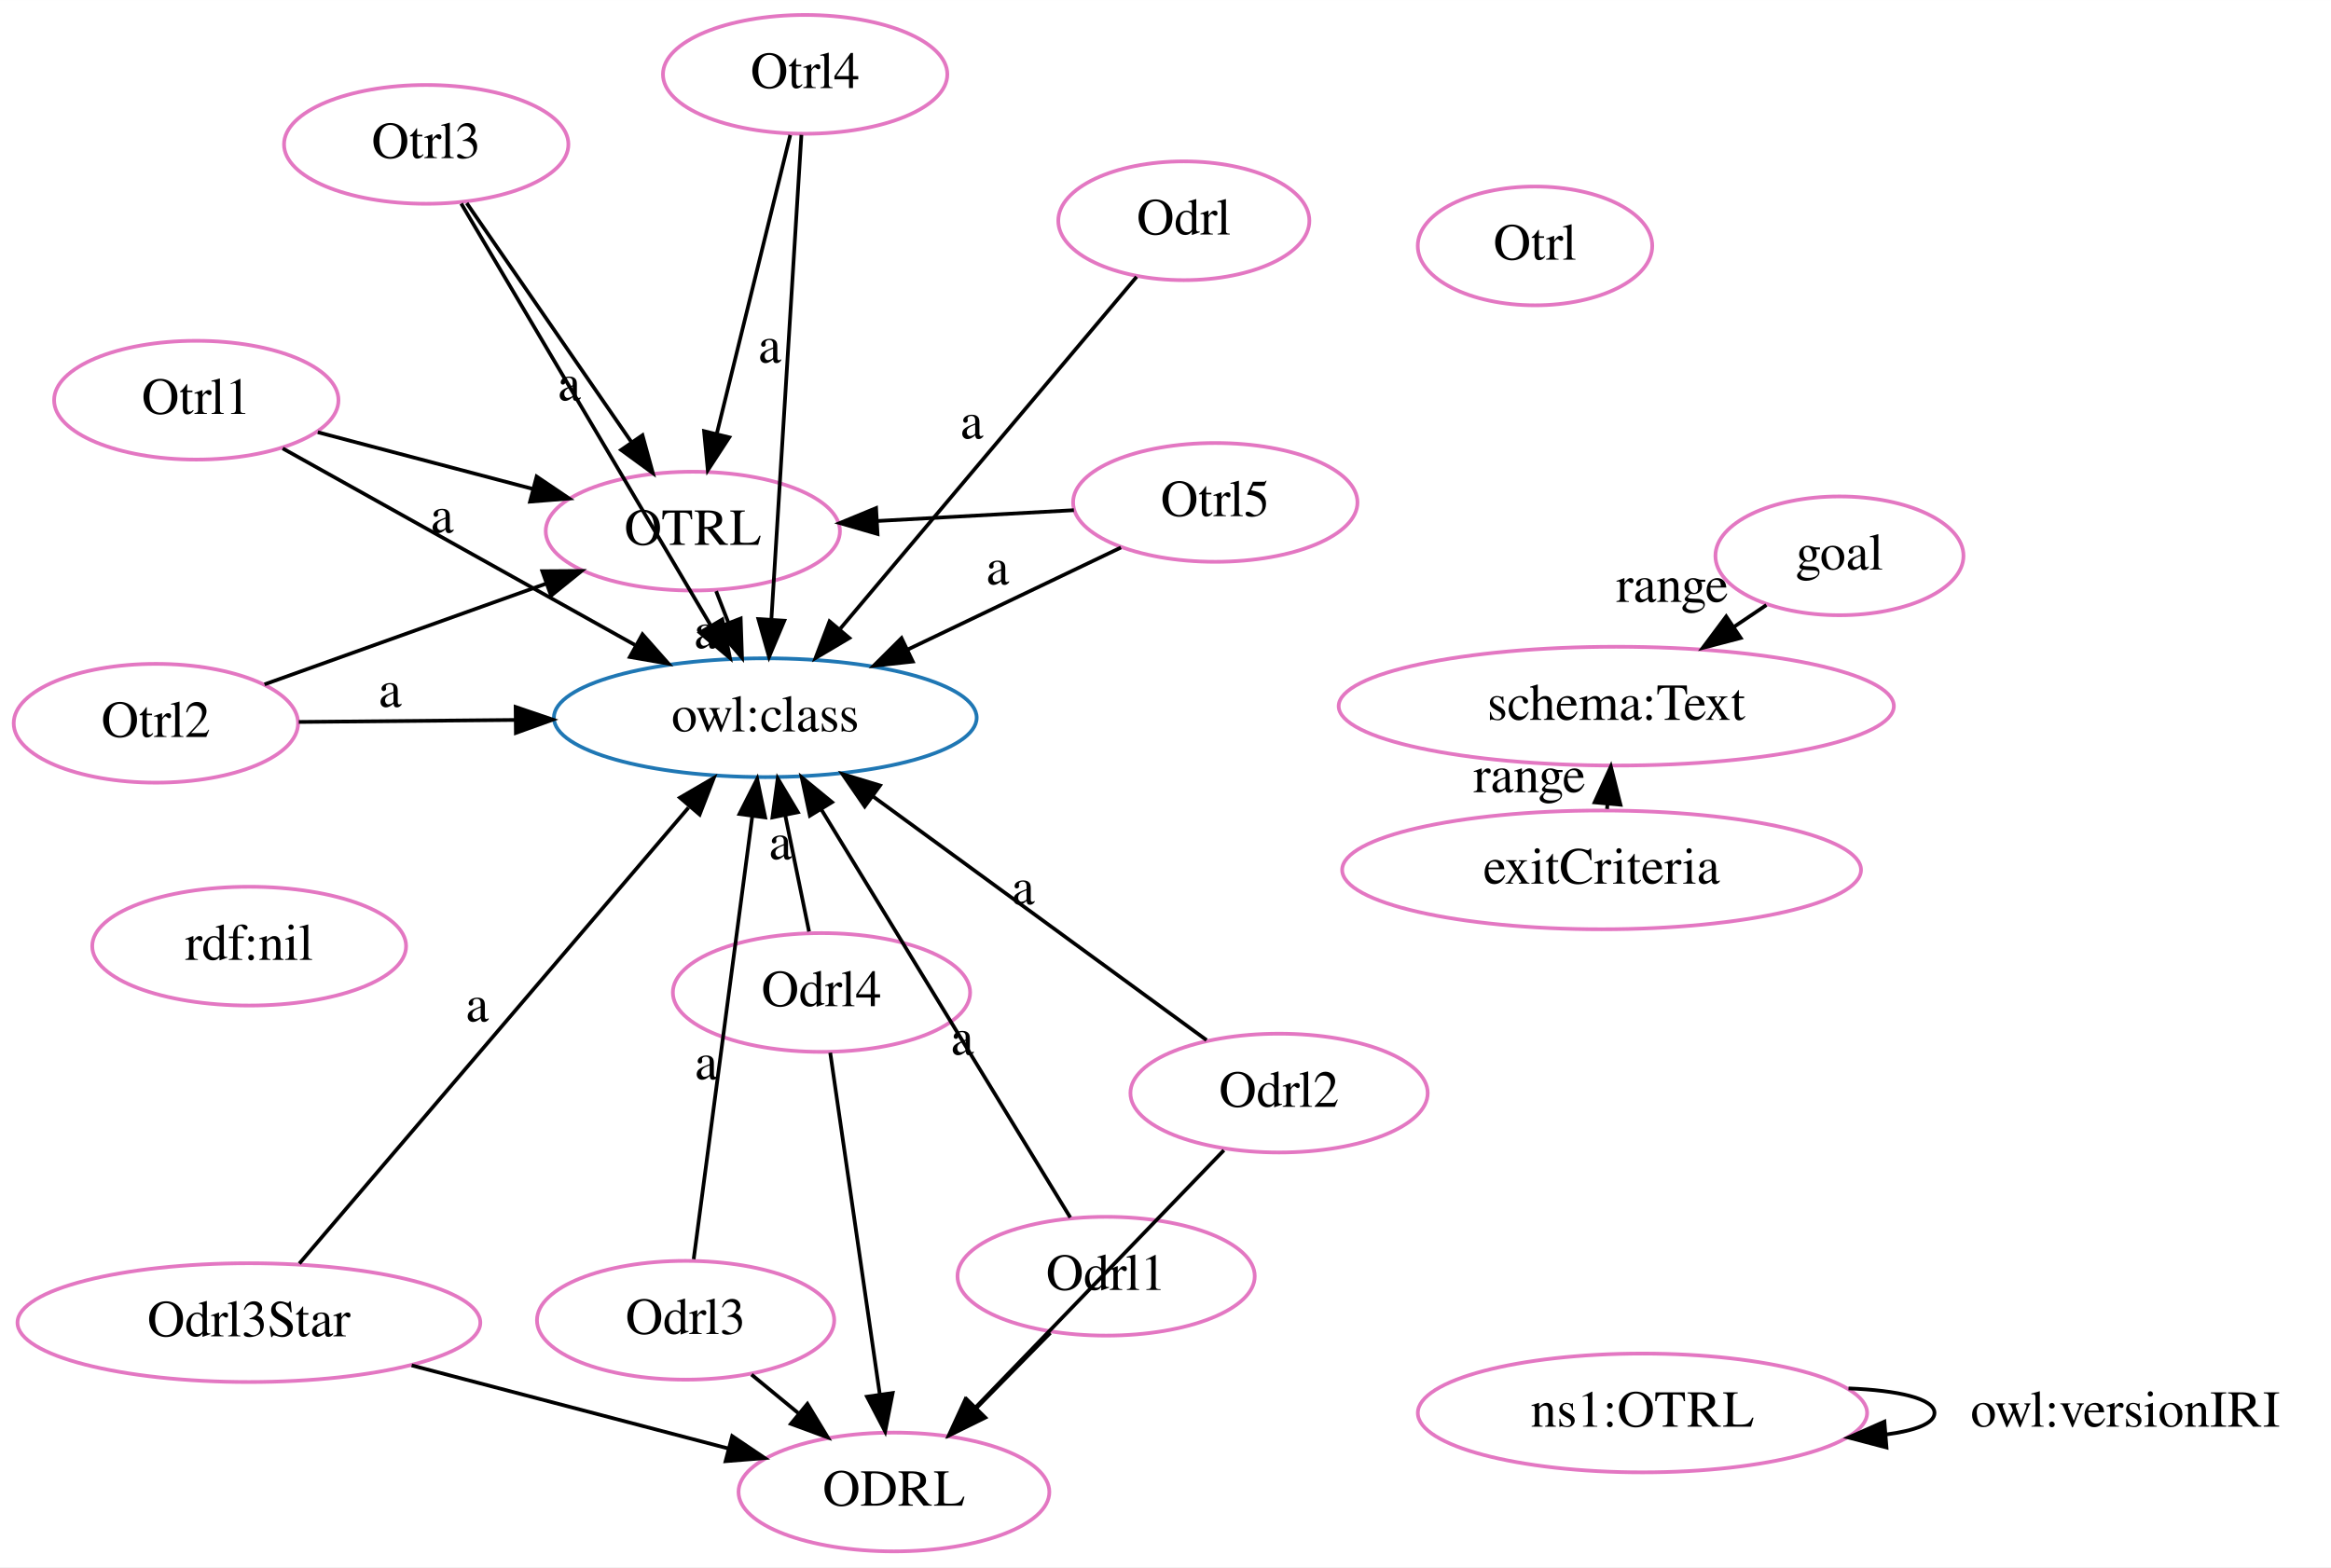
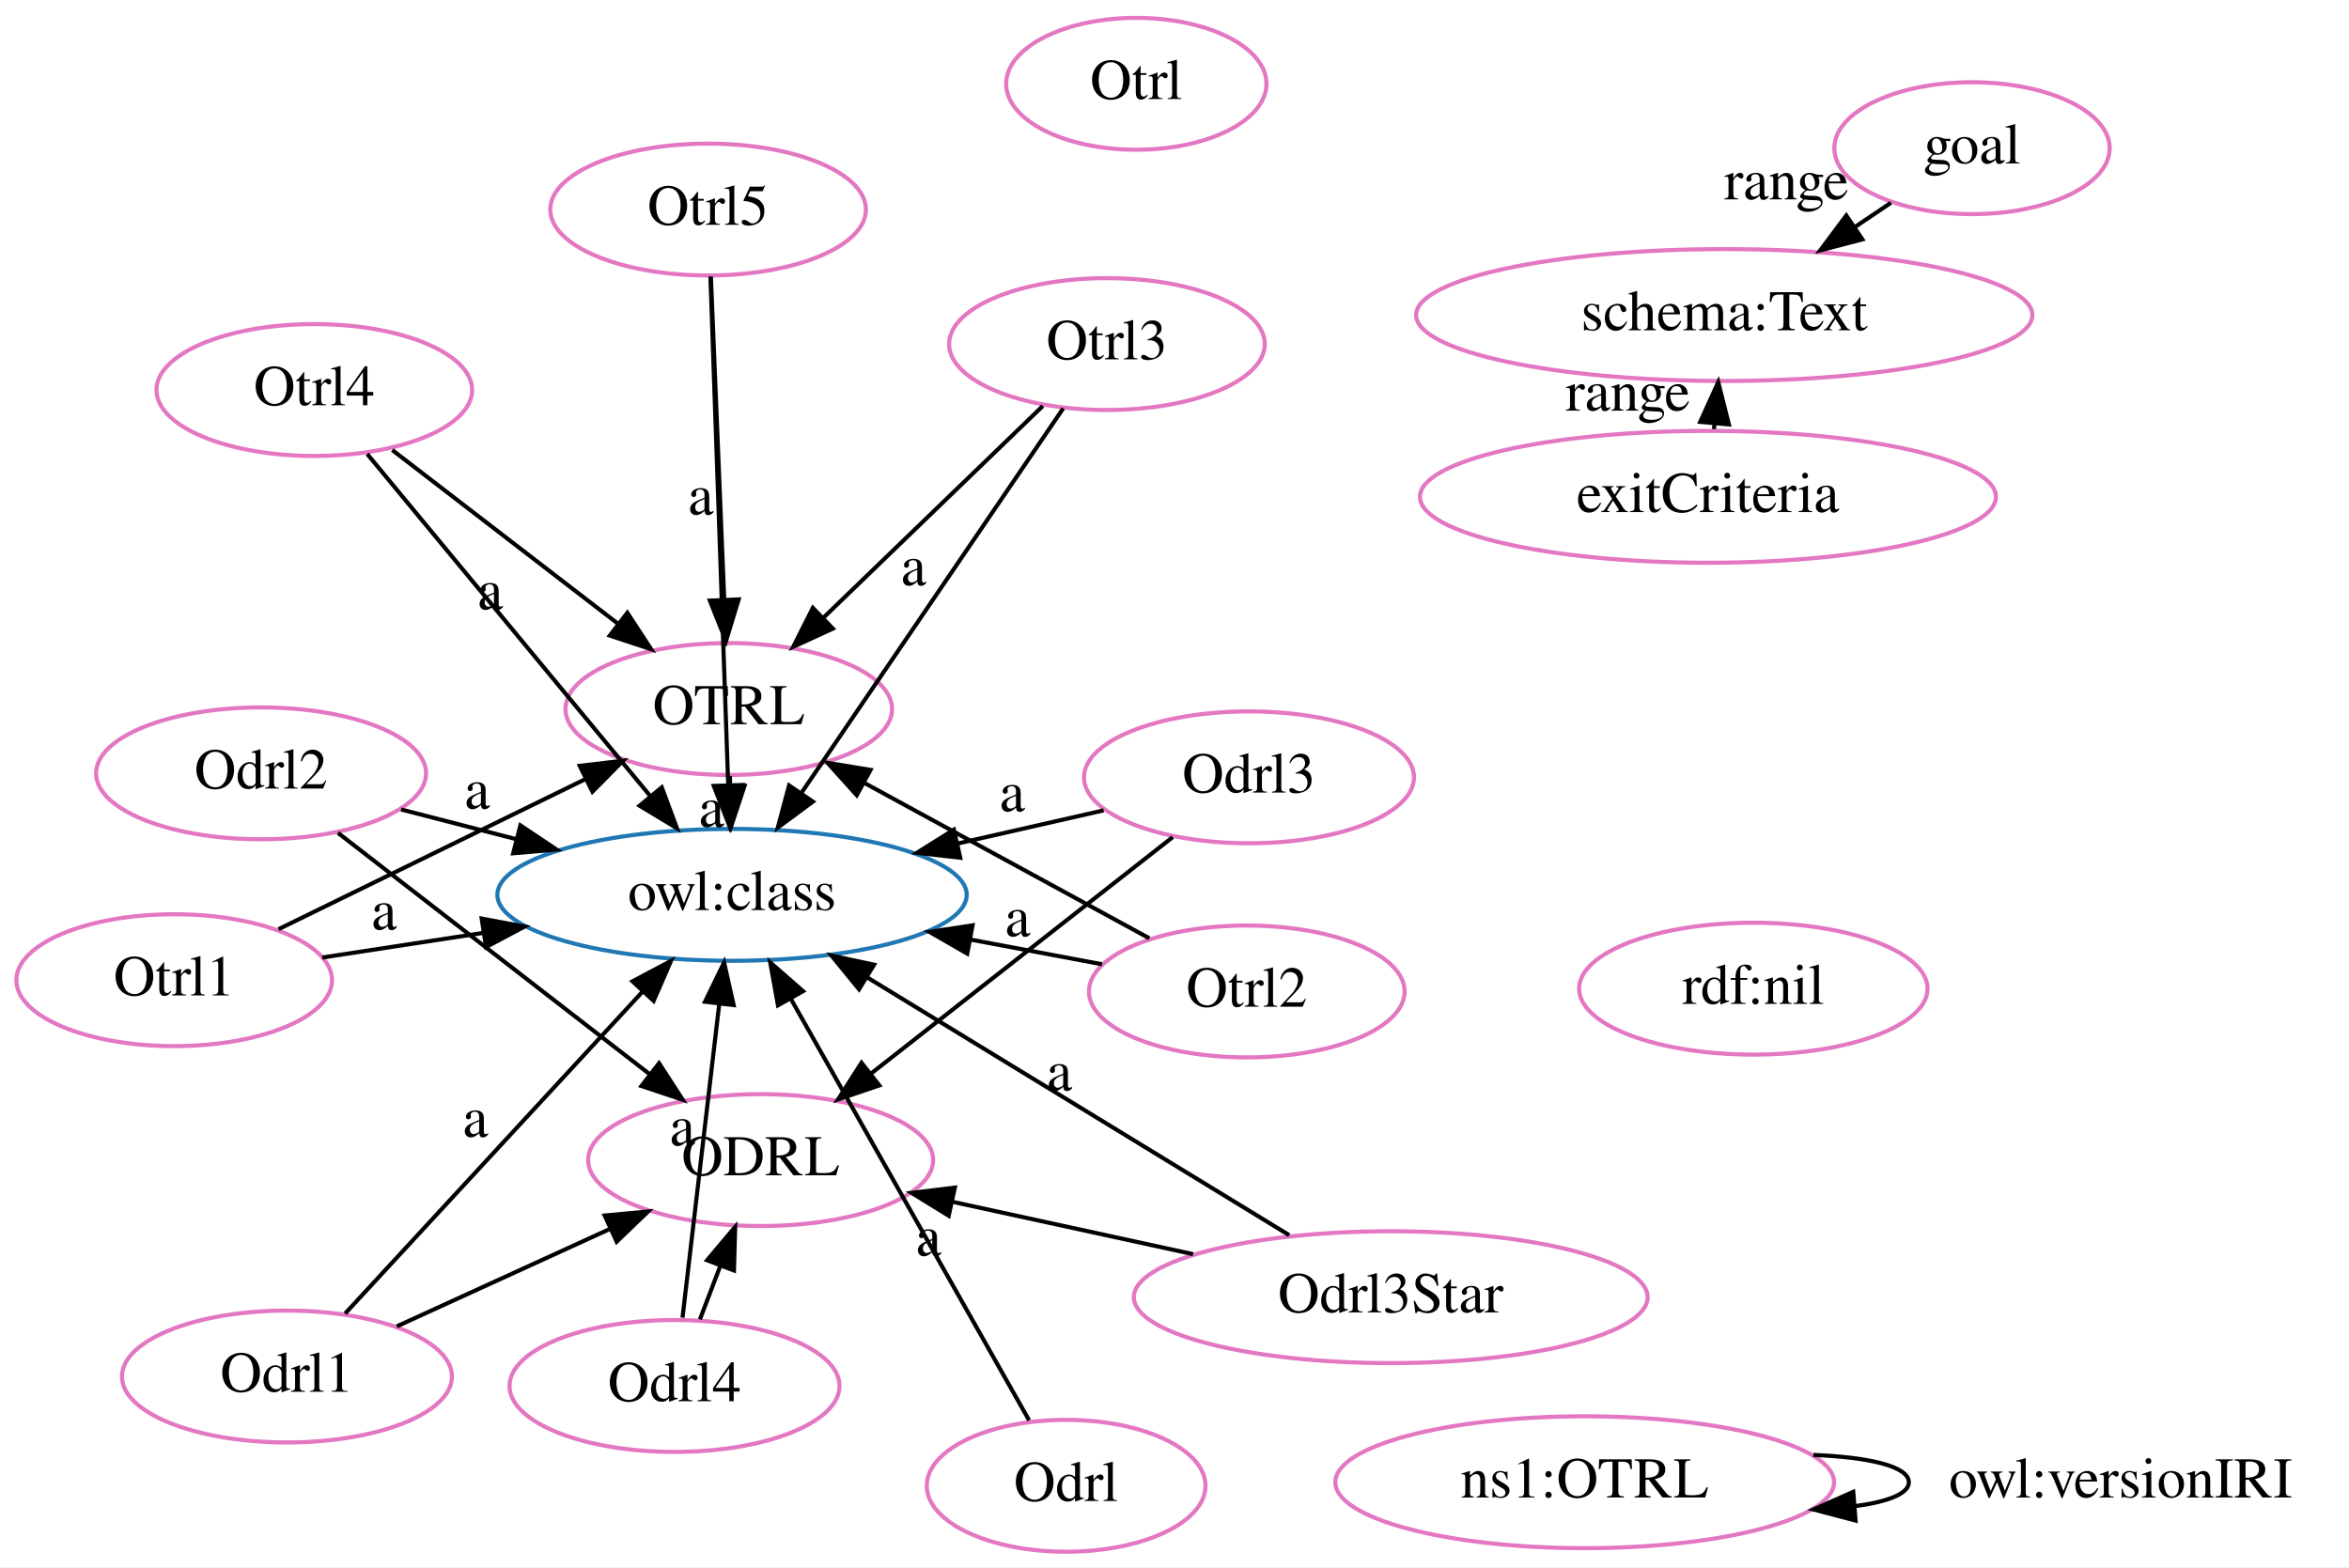
- <svg xmlns="http://www.w3.org/2000/svg" width="629pt" height="423pt" viewBox="0.00 0.00 629.05 423.00">
-   <g id="graph0" class="graph" transform="scale(1 1) rotate(0) translate(4 419)">
-     <polygon fill="white" stroke="transparent" points="-4,4 -4,-419 625.05,-419 625.05,4 -4,4" />
+ <svg xmlns="http://www.w3.org/2000/svg" width="571pt" height="381pt" viewBox="0.00 0.00 571.05 381.00">
+   <g id="graph0" class="graph" transform="scale(1 1) rotate(0) translate(4 377)">
+     <polygon fill="white" stroke="transparent" points="-4,4 -4,-377 567.05,-377 567.05,4 -4,4" />
    <g id="node1" class="node">
-       <ellipse fill="none" stroke="#e377c2" cx="182.97" cy="-275.66" rx="39.7" ry="16.03" />
-       <text text-anchor="middle" x="182.97" y="-271.96" font-family="Times,serif" font-size="14.00">OTRL</text>
+       <ellipse fill="none" stroke="#e377c2" cx="180.91" cy="-94.96" rx="41.94" ry="16.03" />
+       <text text-anchor="middle" x="180.91" y="-91.26" font-family="Times,serif" font-size="14.00">ODRL</text>
    </g>
    <g id="node2" class="node">
-       <ellipse fill="none" stroke="#1f77b4" cx="202.52" cy="-225.3" rx="57.05" ry="16.03" />
-       <text text-anchor="middle" x="202.52" y="-221.6" font-family="Times,serif" font-size="14.00">owl:class</text>
+       <ellipse fill="none" stroke="#e377c2" cx="173.17" cy="-204.63" rx="39.7" ry="16.03" />
+       <text text-anchor="middle" x="173.17" y="-200.93" font-family="Times,serif" font-size="14.00">OTRL</text>
+     </g>
+     <g id="node3" class="node">
+       <ellipse fill="none" stroke="#1f77b4" cx="173.96" cy="-159.45" rx="57.05" ry="16.03" />
+       <text text-anchor="middle" x="173.96" y="-155.75" font-family="Times,serif" font-size="14.00">owl:class</text>
+     </g>
+     <g id="edge20" class="edge">
+       <path fill="none" stroke="black" d="M173.45,-188.32C173.47,-187.56 173.48,-186.8 173.49,-186.02" />
+       <polygon fill="black" stroke="black" points="177,-185.95 173.67,-175.89 170,-185.83 177,-185.95" />
+       <text text-anchor="middle" x="168.97" y="-175.97" font-family="Times,serif" font-size="14.00">a</text>
+     </g>
+     <g id="node4" class="node">
+       <ellipse fill="none" stroke="#e377c2" cx="272.24" cy="-356.64" rx="31.64" ry="16.03" />
+       <text text-anchor="middle" x="272.24" y="-352.94" font-family="Times,serif" font-size="14.00">Otrl</text>
+     </g>
+     <g id="node5" class="node">
+       <ellipse fill="none" stroke="#e377c2" cx="422.24" cy="-136.64" rx="42.35" ry="16.03" />
+       <text text-anchor="middle" x="422.24" y="-132.94" font-family="Times,serif" font-size="14.00">rdf:nil</text>
+     </g>
+     <g id="node6" class="node">
+       <ellipse fill="none" stroke="#e377c2" cx="265.1" cy="-293.36" rx="38.37" ry="16.03" />
+       <text text-anchor="middle" x="265.1" y="-289.66" font-family="Times,serif" font-size="14.00">Otrl3</text>
+     </g>
+     <g id="edge14" class="edge">
+       <path fill="none" stroke="black" d="M249.51,-278.31C234.85,-264.16 212.73,-242.81 196.07,-226.73" />
+       <polygon fill="black" stroke="black" points="198.47,-224.18 188.84,-219.76 193.61,-229.22 198.47,-224.18" />
+     </g>
+     <g id="edge15" class="edge">
+       <path fill="none" stroke="black" d="M254.47,-277.73C238.79,-254.7 209.33,-211.41 190.72,-184.08" />
+       <polygon fill="black" stroke="black" points="193.61,-182.11 185.09,-175.81 187.83,-186.05 193.61,-182.11" />
+       <text text-anchor="middle" x="218.09" y="-234.71" font-family="Times,serif" font-size="14.00">a</text>
+     </g>
+     <g id="node7" class="node">
+       <ellipse fill="none" stroke="#e377c2" cx="299.63" cy="-188.02" rx="40.11" ry="16.03" />
+       <text text-anchor="middle" x="299.63" y="-184.32" font-family="Times,serif" font-size="14.00">Odrl3</text>
+     </g>
+     <g id="edge5" class="edge">
+       <path fill="none" stroke="black" d="M281.08,-173.48C261.42,-158.07 230.18,-133.58 207.82,-116.05" />
+       <polygon fill="black" stroke="black" points="209.76,-113.12 199.73,-109.71 205.44,-118.63 209.76,-113.12" />
    </g>
    <g id="edge1" class="edge">
-       <path fill="none" stroke="black" d="M189.26,-259.45C190.31,-256.75 191.42,-253.9 192.53,-251.04" />
-       <polygon fill="black" stroke="black" points="195.88,-252.07 196.24,-241.48 189.36,-249.54 195.88,-252.07" />
-       <text text-anchor="middle" x="186.4" y="-244.04" font-family="Times,serif" font-size="14.00">a</text>
-     </g>
-     <g id="node3" class="node">
-       <ellipse fill="none" stroke="#e377c2" cx="237.24" cy="-16.31" rx="41.94" ry="16.03" />
-       <text text-anchor="middle" x="237.24" y="-12.61" font-family="Times,serif" font-size="14.00">ODRL</text>
-     </g>
-     <g id="node4" class="node">
-       <ellipse fill="none" stroke="#e377c2" cx="111.02" cy="-380.05" rx="38.37" ry="16.03" />
-       <text text-anchor="middle" x="111.02" y="-376.35" font-family="Times,serif" font-size="14.00">Otrl3</text>
+       <path fill="none" stroke="black" d="M264.29,-179.99C253.29,-177.49 240.88,-174.67 228.87,-171.94" />
+       <polygon fill="black" stroke="black" points="229.44,-168.48 218.91,-169.67 227.89,-175.3 229.44,-168.48" />
+       <text text-anchor="middle" x="242.08" y="-179.76" font-family="Times,serif" font-size="14.00">a</text>
+     </g>
+     <g id="node8" class="node">
+       <ellipse fill="none" stroke="#e377c2" cx="59.47" cy="-188.99" rx="40.11" ry="16.03" />
+       <text text-anchor="middle" x="59.47" y="-185.29" font-family="Times,serif" font-size="14.00">Odrl2</text>
+     </g>
+     <g id="edge11" class="edge">
+       <path fill="none" stroke="black" d="M78.18,-174.5C98.44,-158.81 130.96,-133.64 153.97,-115.82" />
+       <polygon fill="black" stroke="black" points="156.22,-118.51 161.98,-109.62 151.93,-112.97 156.22,-118.51" />
+     </g>
+     <g id="edge2" class="edge">
+       <path fill="none" stroke="black" d="M93.51,-180.21C102.31,-177.94 112,-175.44 121.51,-172.98" />
+       <polygon fill="black" stroke="black" points="122.51,-176.34 131.31,-170.46 120.76,-169.56 122.51,-176.34" />
+       <text text-anchor="middle" x="112.01" y="-180.4" font-family="Times,serif" font-size="14.00">a</text>
+     </g>
+     <g id="node9" class="node">
+       <ellipse fill="none" stroke="#e377c2" cx="415.17" cy="-300.42" rx="74.91" ry="16.03" />
+       <text text-anchor="middle" x="415.17" y="-296.72" font-family="Times,serif" font-size="14.00">schema:Text</text>
+     </g>
+     <g id="node10" class="node">
+       <ellipse fill="none" stroke="#e377c2" cx="38.35" cy="-138.7" rx="38.37" ry="16.03" />
+       <text text-anchor="middle" x="38.35" y="-135" font-family="Times,serif" font-size="14.00">Otrl1</text>
+     </g>
+     <g id="edge9" class="edge">
+       <path fill="none" stroke="black" d="M63.71,-151.1C84.76,-161.4 114.92,-176.15 138.25,-187.56" />
+       <polygon fill="black" stroke="black" points="136.94,-190.81 147.47,-192.06 140.02,-184.53 136.94,-190.81" />
+     </g>
+     <g id="edge18" class="edge">
+       <path fill="none" stroke="black" d="M74.33,-144.21C86.34,-146.04 100.07,-148.15 113.41,-150.19" />
+       <polygon fill="black" stroke="black" points="113.1,-153.68 123.51,-151.73 114.16,-146.76 113.1,-153.68" />
+       <text text-anchor="middle" x="89.37" y="-151" font-family="Times,serif" font-size="14.00">a</text>
+     </g>
+     <g id="node11" class="node">
+       <ellipse fill="none" stroke="#e377c2" cx="381.24" cy="-16.64" rx="60.62" ry="16.03" />
+       <text text-anchor="middle" x="381.24" y="-12.94" font-family="Times,serif" font-size="14.00">ns1:OTRL</text>
+     </g>
+     <g id="edge3" class="edge">
+       <path fill="none" stroke="black" d="M436.84,-23.27C450.17,-22.75 460.05,-20.54 460.05,-16.64 460.05,-13.81 454.83,-11.86 446.87,-10.81" />
+       <polygon fill="black" stroke="black" points="447.09,-7.32 436.84,-10.01 446.53,-14.3 447.09,-7.32" />
+       <text text-anchor="middle" x="511.55" y="-12.94" font-family="Times,serif" font-size="14.00">owl:versionIRI</text>
+     </g>
+     <g id="node12" class="node">
+       <ellipse fill="none" stroke="#e377c2" cx="475.4" cy="-340.99" rx="33.47" ry="16.03" />
+       <text text-anchor="middle" x="475.4" y="-337.29" font-family="Times,serif" font-size="14.00">goal</text>
+     </g>
+     <g id="edge10" class="edge">
+       <path fill="none" stroke="black" d="M455.68,-327.71C452.85,-325.8 449.88,-323.8 446.89,-321.79" />
+       <polygon fill="black" stroke="black" points="448.75,-318.82 438.5,-316.14 444.84,-324.63 448.75,-318.82" />
+       <text text-anchor="middle" x="430.28" y="-328.55" font-family="Times,serif" font-size="14.00">range</text>
+     </g>
+     <g id="node13" class="node">
+       <ellipse fill="none" stroke="#e377c2" cx="159.98" cy="-40.04" rx="40.11" ry="16.03" />
+       <text text-anchor="middle" x="159.98" y="-36.34" font-family="Times,serif" font-size="14.00">Odrl4</text>
+     </g>
+     <g id="edge8" class="edge">
+       <path fill="none" stroke="black" d="M166.15,-56.22C167.71,-60.32 169.43,-64.82 171.12,-69.26" />
+       <polygon fill="black" stroke="black" points="167.89,-70.61 174.72,-78.71 174.43,-68.12 167.89,-70.61" />
+     </g>
+     <g id="edge19" class="edge">
+       <path fill="none" stroke="black" d="M161.92,-56.65C164.23,-76.34 168.1,-109.43 170.83,-132.74" />
+       <polygon fill="black" stroke="black" points="167.39,-133.47 172.03,-142.99 174.35,-132.65 167.39,-133.47" />
+       <text text-anchor="middle" x="161.88" y="-98.5" font-family="Times,serif" font-size="14.00">a</text>
+     </g>
+     <g id="node14" class="node">
+       <ellipse fill="none" stroke="#e377c2" cx="255.18" cy="-15.77" rx="33.88" ry="16.03" />
+       <text text-anchor="middle" x="255.18" y="-12.07" font-family="Times,serif" font-size="14.00">Odrl</text>
+     </g>
+     <g id="edge7" class="edge">
+       <path fill="none" stroke="black" d="M246.18,-31.69C232.17,-56.48 205.01,-104.52 188.29,-134.11" />
+       <polygon fill="black" stroke="black" points="185.13,-132.59 183.25,-143.01 191.22,-136.03 185.13,-132.59" />
+       <text text-anchor="middle" x="221.73" y="-71.7" font-family="Times,serif" font-size="14.00">a</text>
+     </g>
+     <g id="node15" class="node">
+       <ellipse fill="none" stroke="#e377c2" cx="65.76" cy="-42.34" rx="40.11" ry="16.03" />
+       <text text-anchor="middle" x="65.76" y="-38.64" font-family="Times,serif" font-size="14.00">Odrl1</text>
+     </g>
+     <g id="edge6" class="edge">
+       <path fill="none" stroke="black" d="M92.47,-54.54C107.8,-61.55 127.27,-70.45 144.04,-78.11" />
+       <polygon fill="black" stroke="black" points="143,-81.48 153.55,-82.46 145.91,-75.12 143,-81.48" />
+     </g>
+     <g id="edge21" class="edge">
+       <path fill="none" stroke="black" d="M79.9,-57.65C98.33,-77.59 130.72,-112.65 152.26,-135.97" />
+       <polygon fill="black" stroke="black" points="149.76,-138.42 159.12,-143.39 154.9,-133.67 149.76,-138.42" />
+       <text text-anchor="middle" x="111.58" y="-100.61" font-family="Times,serif" font-size="14.00">a</text>
+     </g>
+     <g id="node16" class="node">
+       <ellipse fill="none" stroke="#e377c2" cx="411.21" cy="-256.22" rx="70.01" ry="16.03" />
+       <text text-anchor="middle" x="411.21" y="-252.52" font-family="Times,serif" font-size="14.00">exitCriteria</text>
+     </g>
+     <g id="edge17" class="edge">
+       <path fill="none" stroke="black" d="M412.68,-272.68C412.72,-273.15 412.77,-273.62 412.81,-274.09" />
+       <polygon fill="black" stroke="black" points="409.33,-274.45 413.71,-284.1 416.3,-273.82 409.33,-274.45" />
+       <text text-anchor="middle" x="391.75" y="-277.19" font-family="Times,serif" font-size="14.00">range</text>
+     </g>
+     <g id="node17" class="node">
+       <ellipse fill="none" stroke="#e377c2" cx="299.1" cy="-135.96" rx="38.37" ry="16.03" />
+       <text text-anchor="middle" x="299.1" y="-132.26" font-family="Times,serif" font-size="14.00">Otrl2</text>
+     </g>
+     <g id="edge22" class="edge">
+       <path fill="none" stroke="black" d="M275.41,-148.88C255.83,-159.55 227.83,-174.83 206.07,-186.69" />
+       <polygon fill="black" stroke="black" points="204.28,-183.68 197.18,-191.54 207.63,-189.83 204.28,-183.68" />
+     </g>
+     <g id="edge23" class="edge">
+       <path fill="none" stroke="black" d="M263.9,-142.57C253.94,-144.44 242.83,-146.52 231.9,-148.58" />
+       <polygon fill="black" stroke="black" points="231.14,-145.16 221.96,-150.44 232.43,-152.04 231.14,-145.16" />
+       <text text-anchor="middle" x="243.4" y="-149.37" font-family="Times,serif" font-size="14.00">a</text>
+     </g>
+     <g id="node18" class="node">
+       <ellipse fill="none" stroke="#e377c2" cx="72.41" cy="-282.19" rx="38.37" ry="16.03" />
+       <text text-anchor="middle" x="72.41" y="-278.49" font-family="Times,serif" font-size="14.00">Otrl4</text>
+     </g>
+     <g id="edge4" class="edge">
+       <path fill="none" stroke="black" d="M91.36,-267.6C106.84,-255.68 128.91,-238.69 146.23,-225.37" />
+       <polygon fill="black" stroke="black" points="148.51,-228.03 154.3,-219.16 144.24,-222.48 148.51,-228.03" />
+     </g>
+     <g id="edge24" class="edge">
+       <path fill="none" stroke="black" d="M85.27,-266.64C102.63,-245.66 133.72,-208.09 154.09,-183.46" />
+       <polygon fill="black" stroke="black" points="156.88,-185.59 160.56,-175.65 151.49,-181.12 156.88,-185.59" />
+       <text text-anchor="middle" x="115.18" y="-228.85" font-family="Times,serif" font-size="14.00">a</text>
+     </g>
+     <g id="node19" class="node">
+       <ellipse fill="none" stroke="#e377c2" cx="334.09" cy="-61.63" rx="62.45" ry="16.03" />
+       <text text-anchor="middle" x="334.09" y="-57.93" font-family="Times,serif" font-size="14.00">Odrl3Star</text>
    </g>
    <g id="edge16" class="edge">
-       <path fill="none" stroke="black" d="M121.95,-364.2C133.74,-347.08 152.67,-319.62 166.32,-299.81" />
-       <polygon fill="black" stroke="black" points="169.38,-301.54 172.18,-291.32 163.62,-297.57 169.38,-301.54" />
-     </g>
-     <g id="edge10" class="edge">
-       <path fill="none" stroke="black" d="M120.46,-364.07C136.42,-337.08 168.83,-282.28 187.79,-250.21" />
-       <polygon fill="black" stroke="black" points="190.91,-251.81 192.99,-241.42 184.88,-248.25 190.91,-251.81" />
-       <text text-anchor="middle" x="149.63" y="-310.94" font-family="Times,serif" font-size="14.00">a</text>
-     </g>
-     <g id="node5" class="node">
-       <ellipse fill="none" stroke="#e377c2" cx="315.47" cy="-359.43" rx="33.88" ry="16.03" />
-       <text text-anchor="middle" x="315.47" y="-355.73" font-family="Times,serif" font-size="14.00">Odrl</text>
-     </g>
-     <g id="edge3" class="edge">
-       <path fill="none" stroke="black" d="M302.73,-344.3C283.28,-321.21 246,-276.93 222.8,-249.38" />
-       <polygon fill="black" stroke="black" points="225.2,-246.81 216.08,-241.41 219.85,-251.31 225.2,-246.81" />
-       <text text-anchor="middle" x="258.26" y="-300.64" font-family="Times,serif" font-size="14.00">a</text>
-     </g>
-     <g id="node6" class="node">
-       <ellipse fill="none" stroke="#e377c2" cx="432.17" cy="-228.42" rx="74.91" ry="16.03" />
-       <text text-anchor="middle" x="432.17" y="-224.72" font-family="Times,serif" font-size="14.00">schema:Text</text>
-     </g>
-     <g id="node7" class="node">
-       <ellipse fill="none" stroke="#e377c2" cx="439.24" cy="-37.64" rx="60.62" ry="16.03" />
-       <text text-anchor="middle" x="439.24" y="-33.94" font-family="Times,serif" font-size="14.00">ns1:OTRL</text>
-     </g>
-     <g id="edge21" class="edge">
-       <path fill="none" stroke="black" d="M494.84,-44.27C508.17,-43.75 518.05,-41.54 518.05,-37.64 518.05,-34.81 512.83,-32.86 504.87,-31.81" />
-       <polygon fill="black" stroke="black" points="505.09,-28.32 494.84,-31.01 504.53,-35.3 505.09,-28.32" />
-       <text text-anchor="middle" x="569.55" y="-33.94" font-family="Times,serif" font-size="14.00">owl:versionIRI</text>
-     </g>
-     <g id="node8" class="node">
-       <ellipse fill="none" stroke="#e377c2" cx="217.69" cy="-151.13" rx="40.11" ry="16.03" />
-       <text text-anchor="middle" x="217.69" y="-147.43" font-family="Times,serif" font-size="14.00">Odrl4</text>
-     </g>
-     <g id="edge11" class="edge">
-       <path fill="none" stroke="black" d="M214.33,-167.59C212.44,-176.81 210.04,-188.52 207.9,-198.98" />
-       <polygon fill="black" stroke="black" points="204.45,-198.39 205.88,-208.89 211.31,-199.79 204.45,-198.39" />
-       <text text-anchor="middle" x="206.61" y="-187.09" font-family="Times,serif" font-size="14.00">a</text>
-     </g>
-     <g id="edge20" class="edge">
-       <path fill="none" stroke="black" d="M220.05,-134.87C223.37,-111.99 229.45,-70.05 233.42,-42.68" />
-       <polygon fill="black" stroke="black" points="236.9,-43.03 234.87,-32.63 229.97,-42.03 236.9,-43.03" />
-     </g>
-     <g id="node9" class="node">
-       <ellipse fill="none" stroke="#e377c2" cx="492.4" cy="-268.99" rx="33.47" ry="16.03" />
-       <text text-anchor="middle" x="492.4" y="-265.29" font-family="Times,serif" font-size="14.00">goal</text>
-     </g>
-     <g id="edge2" class="edge">
-       <path fill="none" stroke="black" d="M472.68,-255.71C469.85,-253.8 466.88,-251.8 463.89,-249.79" />
-       <polygon fill="black" stroke="black" points="465.75,-246.82 455.5,-244.14 461.84,-252.63 465.75,-246.82" />
-       <text text-anchor="middle" x="447.28" y="-256.55" font-family="Times,serif" font-size="14.00">range</text>
-     </g>
-     <g id="node10" class="node">
-       <ellipse fill="none" stroke="#e377c2" cx="63.17" cy="-62.02" rx="62.45" ry="16.03" />
-       <text text-anchor="middle" x="63.17" y="-58.32" font-family="Times,serif" font-size="14.00">Odrl3Star</text>
+       <path fill="none" stroke="black" d="M286.04,-72.09C267.39,-76.15 246.1,-80.78 227.58,-84.81" />
+       <polygon fill="black" stroke="black" points="226.63,-81.43 217.61,-86.98 228.12,-88.27 226.63,-81.43" />
+     </g>
+     <g id="edge25" class="edge">
+       <path fill="none" stroke="black" d="M309.42,-76.7C281.87,-93.53 237.16,-120.84 206.7,-139.45" />
+       <polygon fill="black" stroke="black" points="204.84,-136.49 198.13,-144.69 208.49,-142.46 204.84,-136.49" />
+       <text text-anchor="middle" x="253.56" y="-111.88" font-family="Times,serif" font-size="14.00">a</text>
+     </g>
+     <g id="node20" class="node">
+       <ellipse fill="none" stroke="#e377c2" cx="168.14" cy="-326.07" rx="38.37" ry="16.03" />
+       <text text-anchor="middle" x="168.14" y="-322.37" font-family="Times,serif" font-size="14.00">Otrl5</text>
    </g>
    <g id="edge12" class="edge">
-       <path fill="none" stroke="black" d="M76.78,-77.97C101.28,-106.67 152.91,-167.18 181.81,-201.04" />
-       <polygon fill="black" stroke="black" points="179.49,-203.71 188.64,-209.04 184.81,-199.16 179.49,-203.71" />
-       <text text-anchor="middle" x="124.8" y="-143.31" font-family="Times,serif" font-size="14.00">a</text>
+       <path fill="none" stroke="black" d="M168.82,-309.69C169.65,-289.59 171.07,-255.24 172.06,-231.31" />
+       <polygon fill="black" stroke="black" points="175.57,-231.28 172.49,-221.14 168.57,-230.99 175.57,-231.28" />
    </g>
    <g id="edge13" class="edge">
-       <path fill="none" stroke="black" d="M107.09,-50.48C133.26,-43.61 166.38,-34.92 192.66,-28.02" />
-       <polygon fill="black" stroke="black" points="193.59,-31.39 202.37,-25.47 191.81,-24.62 193.59,-31.39" />
-     </g>
-     <g id="node11" class="node">
-       <ellipse fill="none" stroke="#e377c2" cx="63.24" cy="-163.64" rx="42.35" ry="16.03" />
-       <text text-anchor="middle" x="63.24" y="-159.94" font-family="Times,serif" font-size="14.00">rdf:nil</text>
-     </g>
-     <g id="node12" class="node">
-       <ellipse fill="none" stroke="#e377c2" cx="323.96" cy="-283.41" rx="38.37" ry="16.03" />
-       <text text-anchor="middle" x="323.96" y="-279.71" font-family="Times,serif" font-size="14.00">Otrl5</text>
-     </g>
-     <g id="edge15" class="edge">
-       <path fill="none" stroke="black" d="M285.8,-281.31C269.44,-280.41 250.12,-279.35 232.66,-278.39" />
-       <polygon fill="black" stroke="black" points="232.81,-274.89 222.63,-277.84 232.42,-281.88 232.81,-274.89" />
-     </g>
-     <g id="edge14" class="edge">
-       <path fill="none" stroke="black" d="M298.5,-271.23C281.84,-263.26 259.76,-252.69 240.98,-243.71" />
-       <polygon fill="black" stroke="black" points="242.32,-240.46 231.78,-239.31 239.29,-246.78 242.32,-240.46" />
-       <text text-anchor="middle" x="265.24" y="-261.27" font-family="Times,serif" font-size="14.00">a</text>
-     </g>
-     <g id="node13" class="node">
-       <ellipse fill="none" stroke="#e377c2" cx="410.24" cy="-352.64" rx="31.64" ry="16.03" />
-       <text text-anchor="middle" x="410.24" y="-348.94" font-family="Times,serif" font-size="14.00">Otrl</text>
-     </g>
-     <g id="node14" class="node">
-       <ellipse fill="none" stroke="#e377c2" cx="181.02" cy="-62.66" rx="40.11" ry="16.03" />
-       <text text-anchor="middle" x="181.02" y="-58.96" font-family="Times,serif" font-size="14.00">Odrl3</text>
-     </g>
-     <g id="edge18" class="edge">
-       <path fill="none" stroke="black" d="M183.2,-79.15C186.92,-107.28 194.52,-164.77 199,-198.66" />
-       <polygon fill="black" stroke="black" points="195.55,-199.31 200.33,-208.77 202.49,-198.39 195.55,-199.31" />
-       <text text-anchor="middle" x="186.6" y="-127.7" font-family="Times,serif" font-size="14.00">a</text>
-     </g>
-     <g id="edge4" class="edge">
-       <path fill="none" stroke="black" d="M198.81,-47.99C202.81,-44.7 207.13,-41.13 211.39,-37.63" />
-       <polygon fill="black" stroke="black" points="213.89,-40.1 219.38,-31.04 209.43,-34.7 213.89,-40.1" />
-     </g>
-     <g id="node15" class="node">
-       <ellipse fill="none" stroke="#e377c2" cx="38.07" cy="-223.8" rx="38.37" ry="16.03" />
-       <text text-anchor="middle" x="38.07" y="-220.1" font-family="Times,serif" font-size="14.00">Otrl2</text>
-     </g>
-     <g id="edge5" class="edge">
-       <path fill="none" stroke="black" d="M67.39,-234.3C89.27,-242.13 119.4,-252.91 143.41,-261.5" />
-       <polygon fill="black" stroke="black" points="142.35,-264.84 152.95,-264.91 144.71,-258.25 142.35,-264.84" />
-     </g>
-     <g id="edge19" class="edge">
-       <path fill="none" stroke="black" d="M76.63,-224.15C94.01,-224.31 115.06,-224.5 134.93,-224.69" />
-       <polygon fill="black" stroke="black" points="135.15,-228.19 145.18,-224.78 135.22,-221.19 135.15,-228.19" />
-       <text text-anchor="middle" x="101.28" y="-228.22" font-family="Times,serif" font-size="14.00">a</text>
-     </g>
-     <g id="node16" class="node">
-       <ellipse fill="none" stroke="#e377c2" cx="428.21" cy="-184.22" rx="70.01" ry="16.03" />
-       <text text-anchor="middle" x="428.21" y="-180.52" font-family="Times,serif" font-size="14.00">exitCriteria</text>
-     </g>
-     <g id="edge9" class="edge">
-       <path fill="none" stroke="black" d="M429.68,-200.68C429.72,-201.15 429.77,-201.62 429.81,-202.09" />
-       <polygon fill="black" stroke="black" points="426.33,-202.45 430.71,-212.1 433.3,-201.82 426.33,-202.45" />
-       <text text-anchor="middle" x="408.75" y="-205.19" font-family="Times,serif" font-size="14.00">range</text>
-     </g>
-     <g id="node17" class="node">
-       <ellipse fill="none" stroke="#e377c2" cx="294.5" cy="-74.55" rx="40.11" ry="16.03" />
-       <text text-anchor="middle" x="294.5" y="-70.85" font-family="Times,serif" font-size="14.00">Odrl1</text>
-     </g>
-     <g id="edge23" class="edge">
-       <path fill="none" stroke="black" d="M284.83,-90.4C268.79,-116.68 236.58,-169.48 217.56,-200.66" />
-       <polygon fill="black" stroke="black" points="214.56,-198.85 212.34,-209.21 220.53,-202.5 214.56,-198.85" />
-       <text text-anchor="middle" x="255.69" y="-134.33" font-family="Times,serif" font-size="14.00">a</text>
-     </g>
-     <g id="edge7" class="edge">
-       <path fill="none" stroke="black" d="M279.45,-59.25C273.32,-53.01 266.11,-45.68 259.39,-38.85" />
-       <polygon fill="black" stroke="black" points="261.89,-36.39 252.38,-31.71 256.9,-41.3 261.89,-36.39" />
-     </g>
-     <g id="node18" class="node">
-       <ellipse fill="none" stroke="#e377c2" cx="48.97" cy="-311" rx="38.37" ry="16.03" />
-       <text text-anchor="middle" x="48.97" y="-307.3" font-family="Times,serif" font-size="14.00">Otrl1</text>
-     </g>
-     <g id="edge6" class="edge">
-       <path fill="none" stroke="black" d="M81.75,-302.35C99.22,-297.75 120.94,-292.02 139.77,-287.05" />
-       <polygon fill="black" stroke="black" points="140.82,-290.39 149.6,-284.46 139.04,-283.62 140.82,-290.39" />
-     </g>
-     <g id="edge25" class="edge">
-       <path fill="none" stroke="black" d="M72.29,-297.98C97.58,-283.87 138.22,-261.19 167.37,-244.92" />
-       <polygon fill="black" stroke="black" points="169.38,-247.81 176.4,-239.88 165.97,-241.69 169.38,-247.81" />
-       <text text-anchor="middle" x="115.33" y="-275.25" font-family="Times,serif" font-size="14.00">a</text>
-     </g>
-     <g id="node19" class="node">
-       <ellipse fill="none" stroke="#e377c2" cx="341.17" cy="-123.98" rx="40.11" ry="16.03" />
-       <text text-anchor="middle" x="341.17" y="-120.28" font-family="Times,serif" font-size="14.00">Odrl2</text>
-     </g>
-     <g id="edge24" class="edge">
-       <path fill="none" stroke="black" d="M321.6,-138.28C298.16,-155.41 258.68,-184.26 231.65,-204.01" />
-       <polygon fill="black" stroke="black" points="229.36,-201.35 223.35,-210.08 233.49,-207 229.36,-201.35" />
-       <text text-anchor="middle" x="272.12" y="-174.95" font-family="Times,serif" font-size="14.00">a</text>
-     </g>
-     <g id="edge22" class="edge">
-       <path fill="none" stroke="black" d="M326.28,-108.55C308.68,-90.33 279.25,-59.84 259.08,-38.94" />
-       <polygon fill="black" stroke="black" points="261.57,-36.47 252.1,-31.71 256.53,-41.34 261.57,-36.47" />
-     </g>
-     <g id="node20" class="node">
-       <ellipse fill="none" stroke="#e377c2" cx="213.28" cy="-398.95" rx="38.37" ry="16.03" />
-       <text text-anchor="middle" x="213.28" y="-395.25" font-family="Times,serif" font-size="14.00">Otrl4</text>
-     </g>
-     <g id="edge8" class="edge">
-       <path fill="none" stroke="black" d="M209.26,-382.57C204.21,-362.03 195.48,-326.54 189.48,-302.13" />
-       <polygon fill="black" stroke="black" points="192.8,-300.97 187.01,-292.1 186,-302.64 192.8,-300.97" />
-     </g>
-     <g id="edge17" class="edge">
-       <path fill="none" stroke="black" d="M212.27,-382.61C210.41,-352.62 206.44,-288.51 204.18,-252.07" />
-       <polygon fill="black" stroke="black" points="207.65,-251.48 203.54,-241.72 200.66,-251.92 207.65,-251.48" />
-       <text text-anchor="middle" x="203.72" y="-321.14" font-family="Times,serif" font-size="14.00">a</text>
+       <path fill="none" stroke="black" d="M168.71,-309.79C169.71,-281.12 171.8,-221.36 173.02,-186.44" />
+       <polygon fill="black" stroke="black" points="176.53,-186.16 173.38,-176.05 169.53,-185.92 176.53,-186.16" />
+       <text text-anchor="middle" x="166.36" y="-251.91" font-family="Times,serif" font-size="14.00">a</text>
    </g>
  </g>
</svg>
